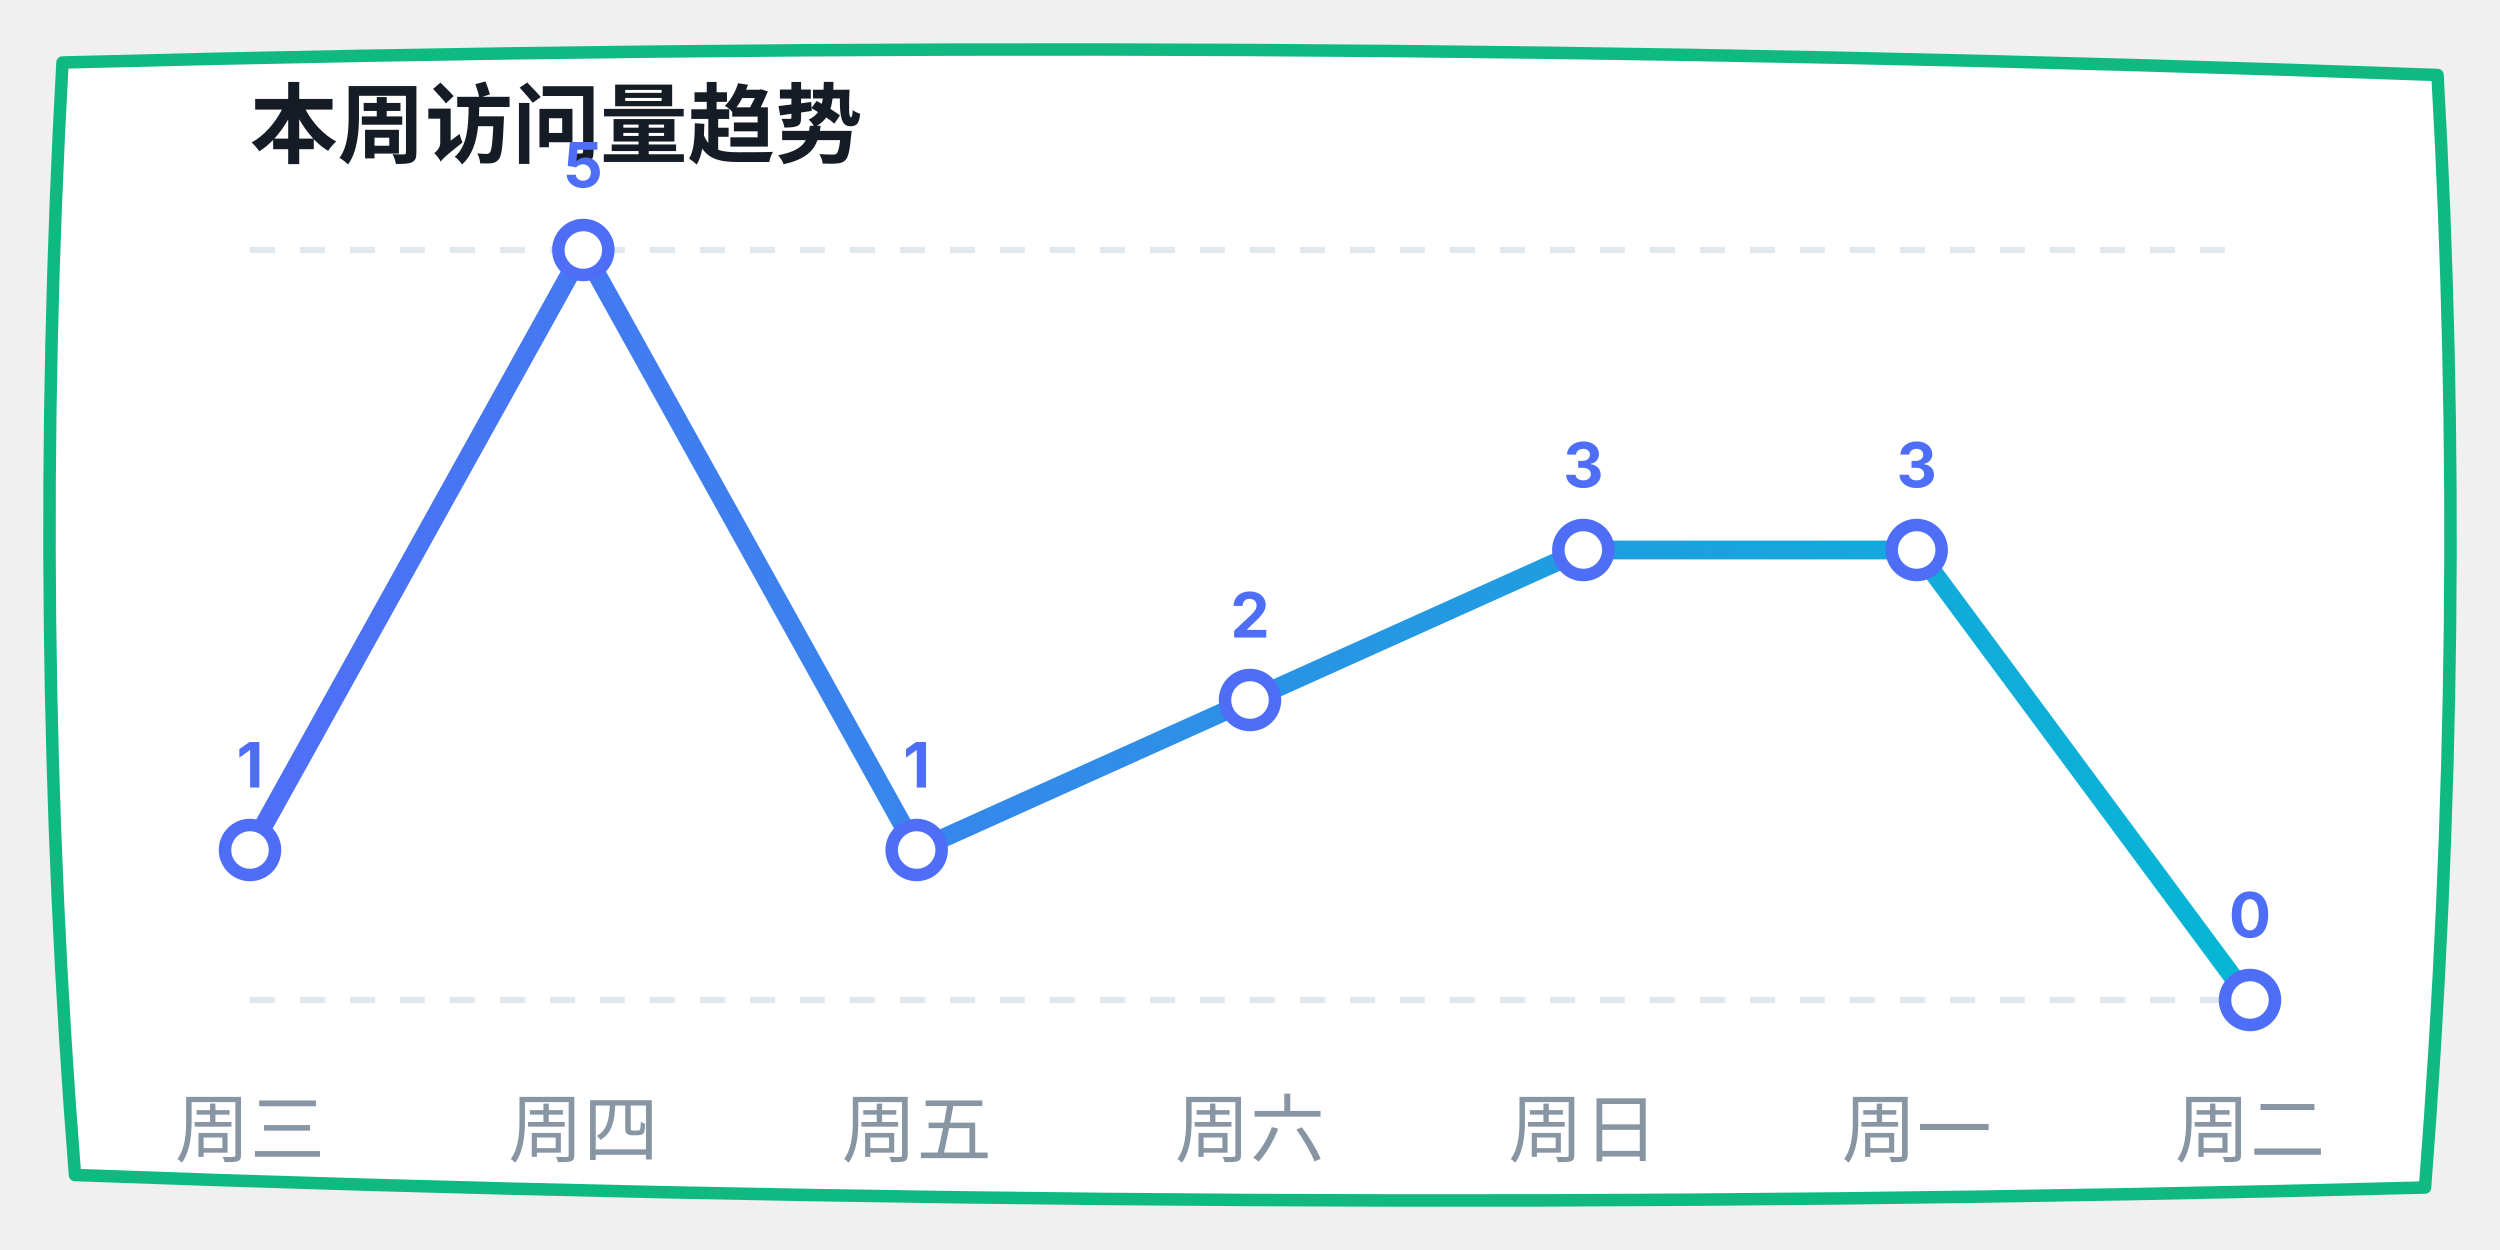
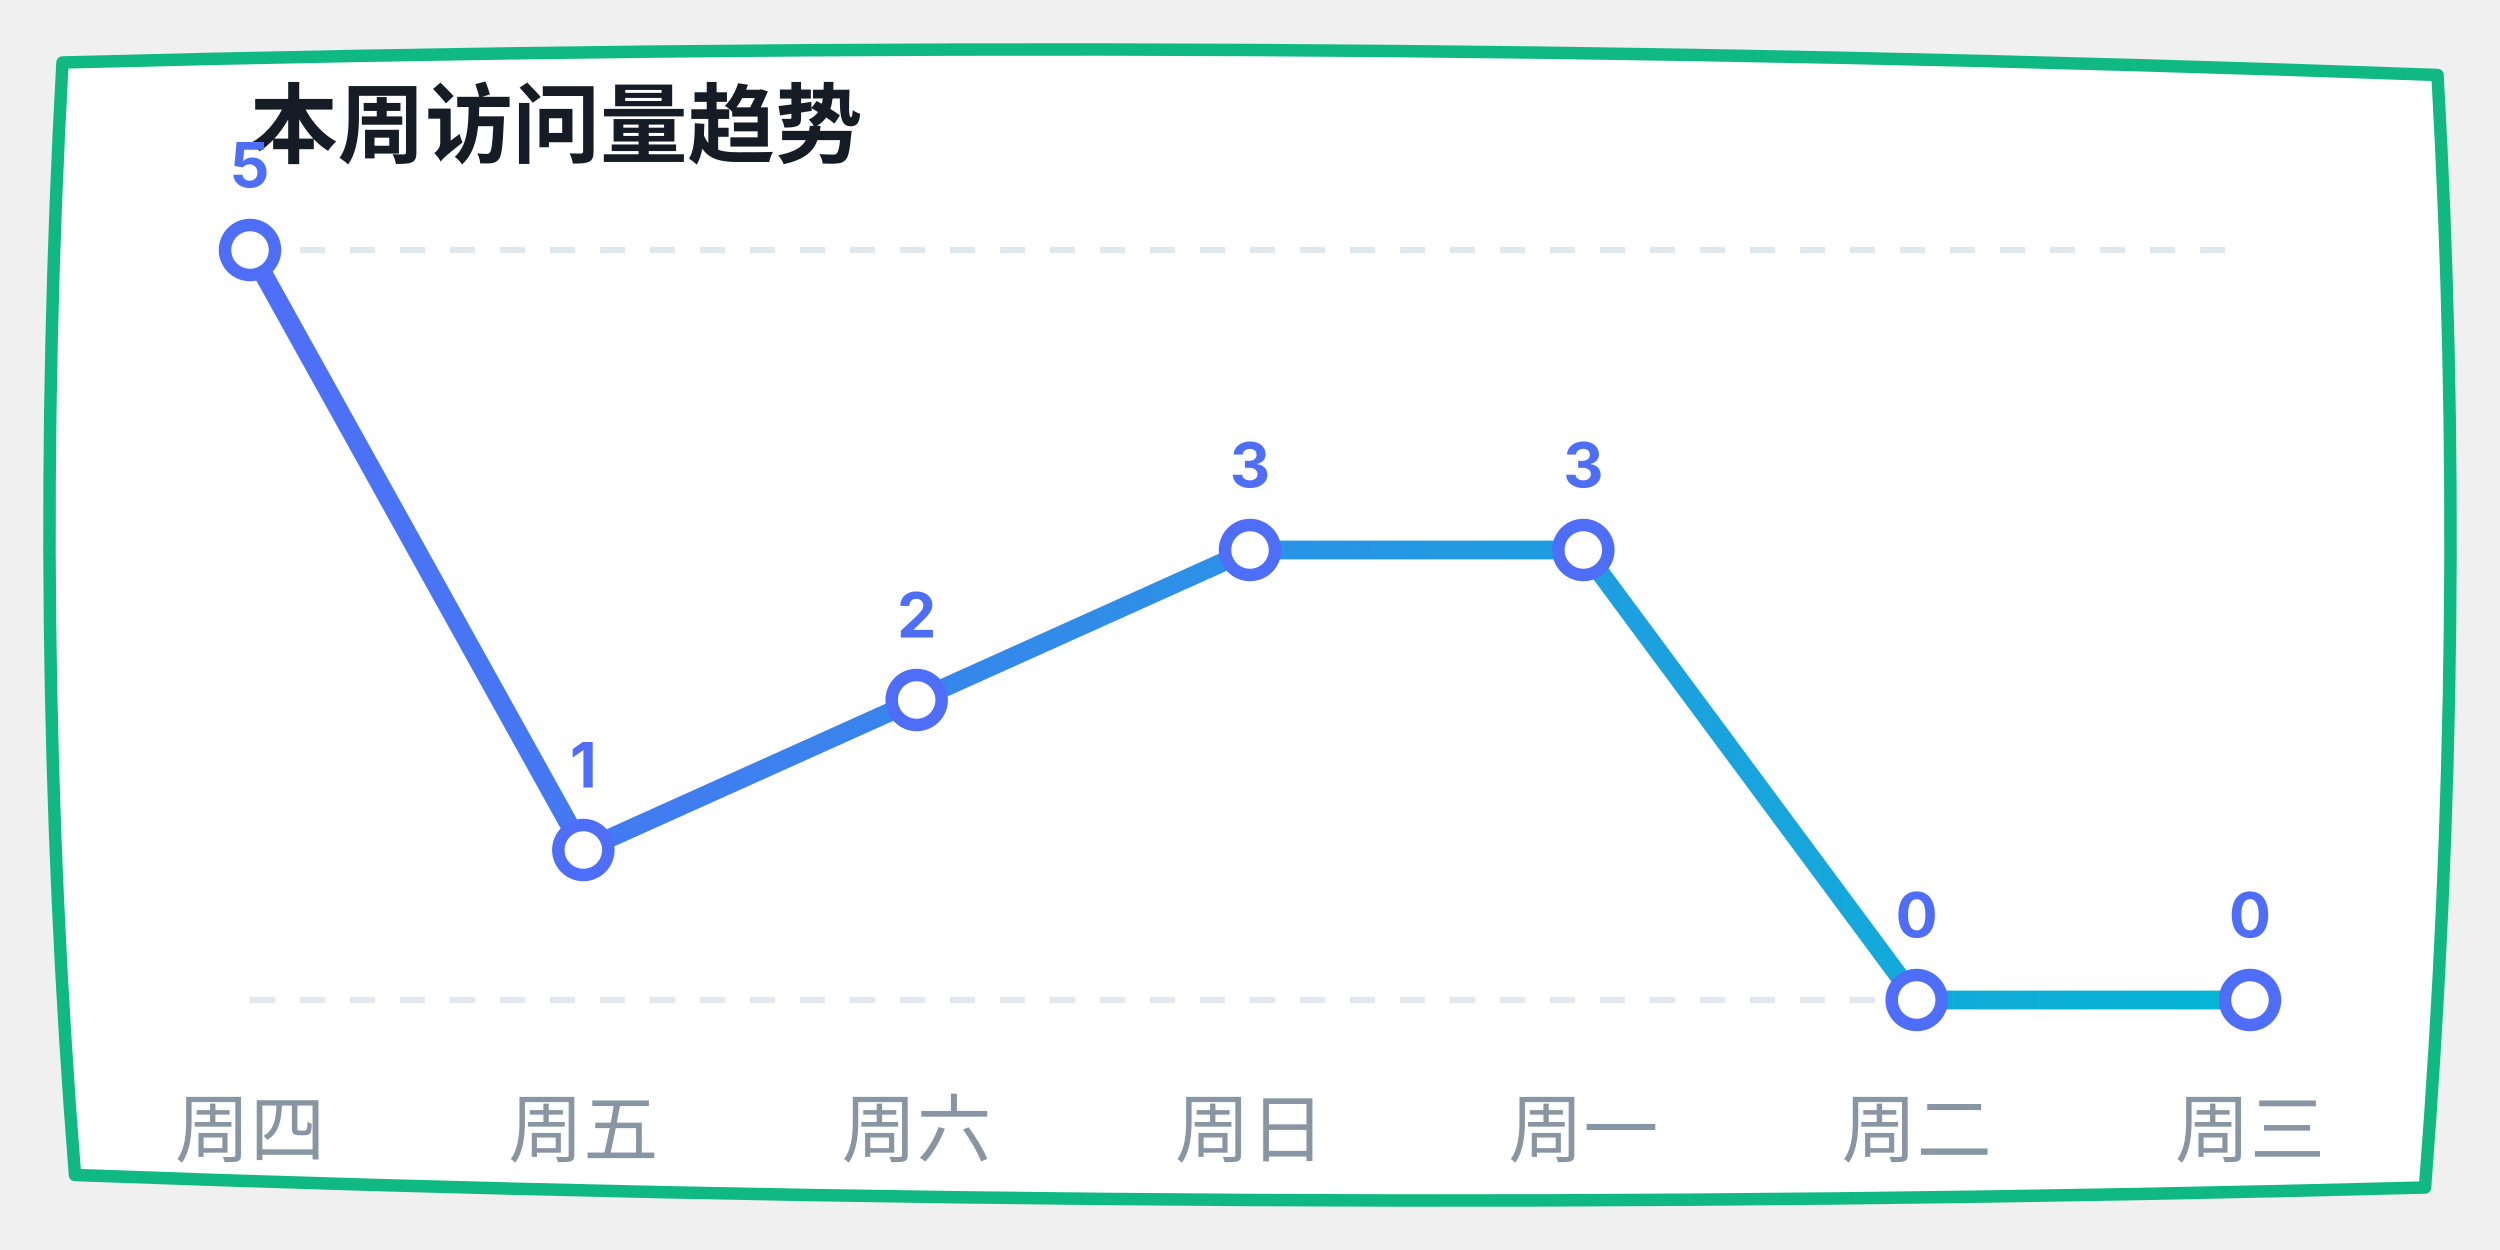
<svg xmlns="http://www.w3.org/2000/svg" width="400" height="200" viewBox="0 0 400 200">
  <defs>
    <linearGradient id="lineGrad" x1="0%" y1="0%" x2="100%" y2="0%">
      <stop offset="0%" stop-color="#4f6ef7" />
      <stop offset="100%" stop-color="#06b6d4" />
    </linearGradient>
  </defs>
  <path d="M 10,10 Q 200,5 390,12 Q 395,100 388,190 Q 200,195 12,188 Q 5,100 10,10 Z" fill="#ffffff" stroke="#10b981" stroke-width="2" stroke-linecap="round" stroke-linejoin="round" />
  <text x="40" y="25" font-family="-apple-system, sans-serif" font-size="14" fill="#151c25" font-weight="bold">本周访问量趋势</text>
  <line x1="40" y1="40" x2="360" y2="40" stroke="#e0e7ed" stroke-dasharray="4" />
  <line x1="40" y1="160" x2="360" y2="160" stroke="#e0e7ed" stroke-dasharray="4" />
-   <polyline points="40,136 93.333,40 146.667,136 200,112 253.333,88 306.667,88 360,160" fill="none" stroke="url(#lineGrad)" stroke-width="3" stroke-linecap="round" stroke-linejoin="round" />
-   <circle cx="40" cy="136" r="4" fill="#ffffff" stroke="#4f6ef7" stroke-width="2" />
-   <text x="40" y="126" font-family="-apple-system, sans-serif" font-size="10" fill="#4f6ef7" font-weight="bold" text-anchor="middle">1</text>
-   <circle cx="93.333" cy="40" r="4" fill="#ffffff" stroke="#4f6ef7" stroke-width="2" />
-   <text x="93.333" y="30" font-family="-apple-system, sans-serif" font-size="10" fill="#4f6ef7" font-weight="bold" text-anchor="middle">5</text>
-   <circle cx="146.667" cy="136" r="4" fill="#ffffff" stroke="#4f6ef7" stroke-width="2" />
-   <text x="146.667" y="126" font-family="-apple-system, sans-serif" font-size="10" fill="#4f6ef7" font-weight="bold" text-anchor="middle">1</text>
-   <circle cx="200" cy="112" r="4" fill="#ffffff" stroke="#4f6ef7" stroke-width="2" />
-   <text x="200" y="102" font-family="-apple-system, sans-serif" font-size="10" fill="#4f6ef7" font-weight="bold" text-anchor="middle">2</text>
+   <polyline points="40,40 93.333,136 146.667,112 200,88 253.333,88 306.667,160 360,160" fill="none" stroke="url(#lineGrad)" stroke-width="3" stroke-linecap="round" stroke-linejoin="round" />
+   <circle cx="40" cy="40" r="4" fill="#ffffff" stroke="#4f6ef7" stroke-width="2" />
+   <text x="40" y="30" font-family="-apple-system, sans-serif" font-size="10" fill="#4f6ef7" font-weight="bold" text-anchor="middle">5</text>
+   <circle cx="93.333" cy="136" r="4" fill="#ffffff" stroke="#4f6ef7" stroke-width="2" />
+   <text x="93.333" y="126" font-family="-apple-system, sans-serif" font-size="10" fill="#4f6ef7" font-weight="bold" text-anchor="middle">1</text>
+   <circle cx="146.667" cy="112" r="4" fill="#ffffff" stroke="#4f6ef7" stroke-width="2" />
+   <text x="146.667" y="102" font-family="-apple-system, sans-serif" font-size="10" fill="#4f6ef7" font-weight="bold" text-anchor="middle">2</text>
+   <circle cx="200" cy="88" r="4" fill="#ffffff" stroke="#4f6ef7" stroke-width="2" />
+   <text x="200" y="78" font-family="-apple-system, sans-serif" font-size="10" fill="#4f6ef7" font-weight="bold" text-anchor="middle">3</text>
  <circle cx="253.333" cy="88" r="4" fill="#ffffff" stroke="#4f6ef7" stroke-width="2" />
  <text x="253.333" y="78" font-family="-apple-system, sans-serif" font-size="10" fill="#4f6ef7" font-weight="bold" text-anchor="middle">3</text>
-   <circle cx="306.667" cy="88" r="4" fill="#ffffff" stroke="#4f6ef7" stroke-width="2" />
-   <text x="306.667" y="78" font-family="-apple-system, sans-serif" font-size="10" fill="#4f6ef7" font-weight="bold" text-anchor="middle">3</text>
+   <circle cx="306.667" cy="160" r="4" fill="#ffffff" stroke="#4f6ef7" stroke-width="2" />
+   <text x="306.667" y="150" font-family="-apple-system, sans-serif" font-size="10" fill="#4f6ef7" font-weight="bold" text-anchor="middle">0</text>
  <circle cx="360" cy="160" r="4" fill="#ffffff" stroke="#4f6ef7" stroke-width="2" />
  <text x="360" y="150" font-family="-apple-system, sans-serif" font-size="10" fill="#4f6ef7" font-weight="bold" text-anchor="middle">0</text>
-   <text x="40" y="185" font-family="-apple-system, sans-serif" font-size="12" fill="#8895a3" text-anchor="middle">周三</text>
-   <text x="93.333" y="185" font-family="-apple-system, sans-serif" font-size="12" fill="#8895a3" text-anchor="middle">周四</text>
-   <text x="146.667" y="185" font-family="-apple-system, sans-serif" font-size="12" fill="#8895a3" text-anchor="middle">周五</text>
-   <text x="200" y="185" font-family="-apple-system, sans-serif" font-size="12" fill="#8895a3" text-anchor="middle">周六</text>
-   <text x="253.333" y="185" font-family="-apple-system, sans-serif" font-size="12" fill="#8895a3" text-anchor="middle">周日</text>
-   <text x="306.667" y="185" font-family="-apple-system, sans-serif" font-size="12" fill="#8895a3" text-anchor="middle">周一</text>
-   <text x="360" y="185" font-family="-apple-system, sans-serif" font-size="12" fill="#8895a3" text-anchor="middle">周二</text>
+   <text x="40" y="185" font-family="-apple-system, sans-serif" font-size="12" fill="#8895a3" text-anchor="middle">周四</text>
+   <text x="93.333" y="185" font-family="-apple-system, sans-serif" font-size="12" fill="#8895a3" text-anchor="middle">周五</text>
+   <text x="146.667" y="185" font-family="-apple-system, sans-serif" font-size="12" fill="#8895a3" text-anchor="middle">周六</text>
+   <text x="200" y="185" font-family="-apple-system, sans-serif" font-size="12" fill="#8895a3" text-anchor="middle">周日</text>
+   <text x="253.333" y="185" font-family="-apple-system, sans-serif" font-size="12" fill="#8895a3" text-anchor="middle">周一</text>
+   <text x="306.667" y="185" font-family="-apple-system, sans-serif" font-size="12" fill="#8895a3" text-anchor="middle">周二</text>
+   <text x="360" y="185" font-family="-apple-system, sans-serif" font-size="12" fill="#8895a3" text-anchor="middle">周三</text>
</svg>
